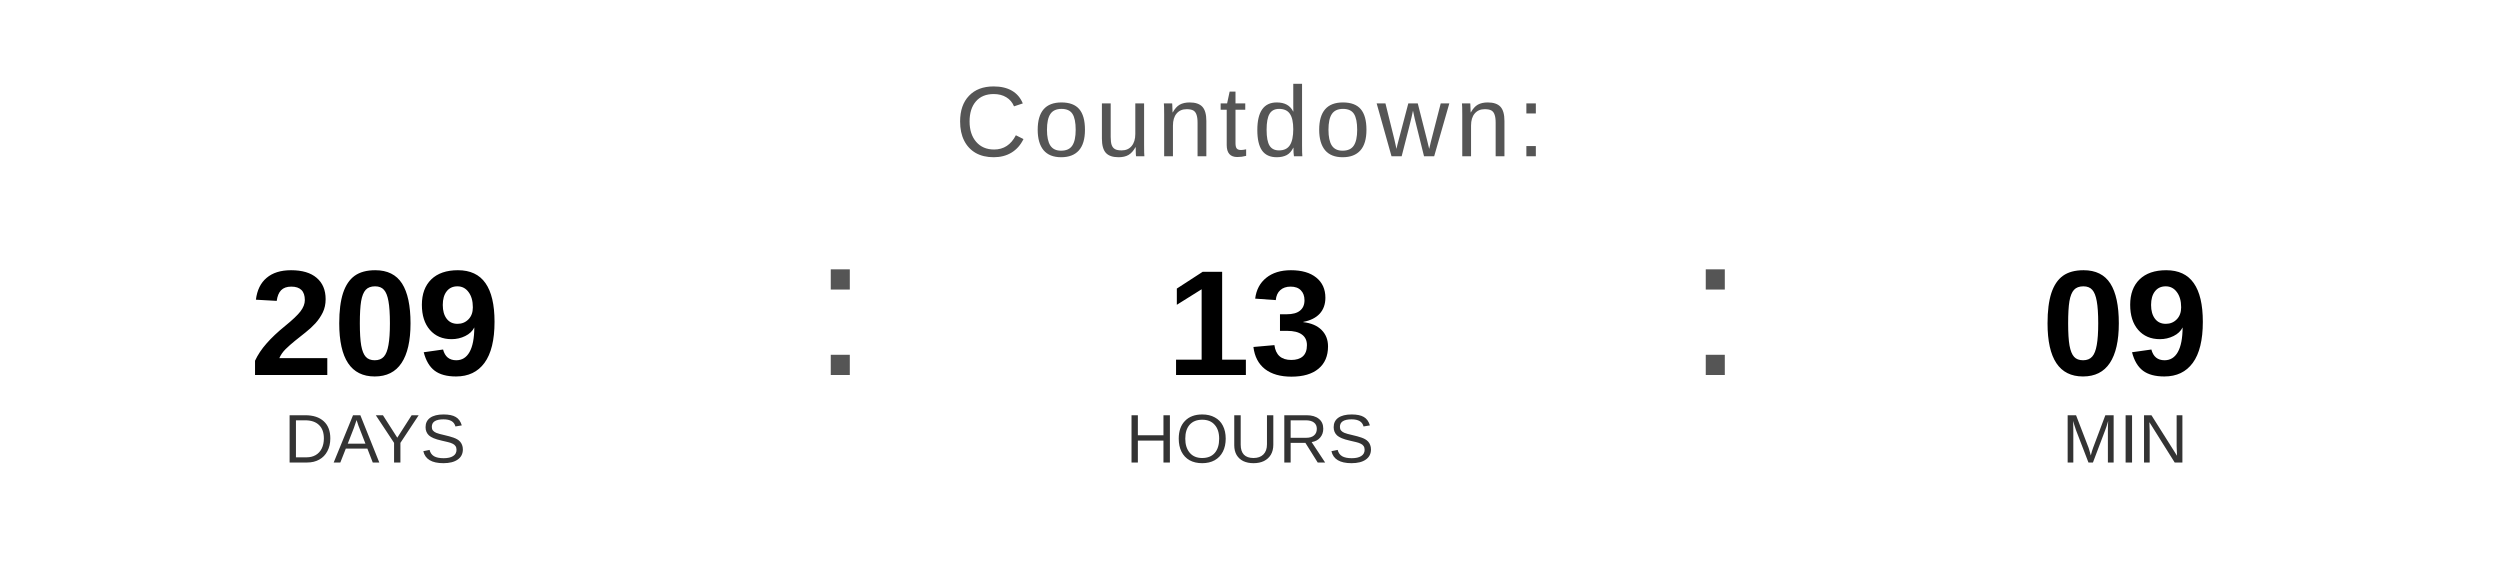
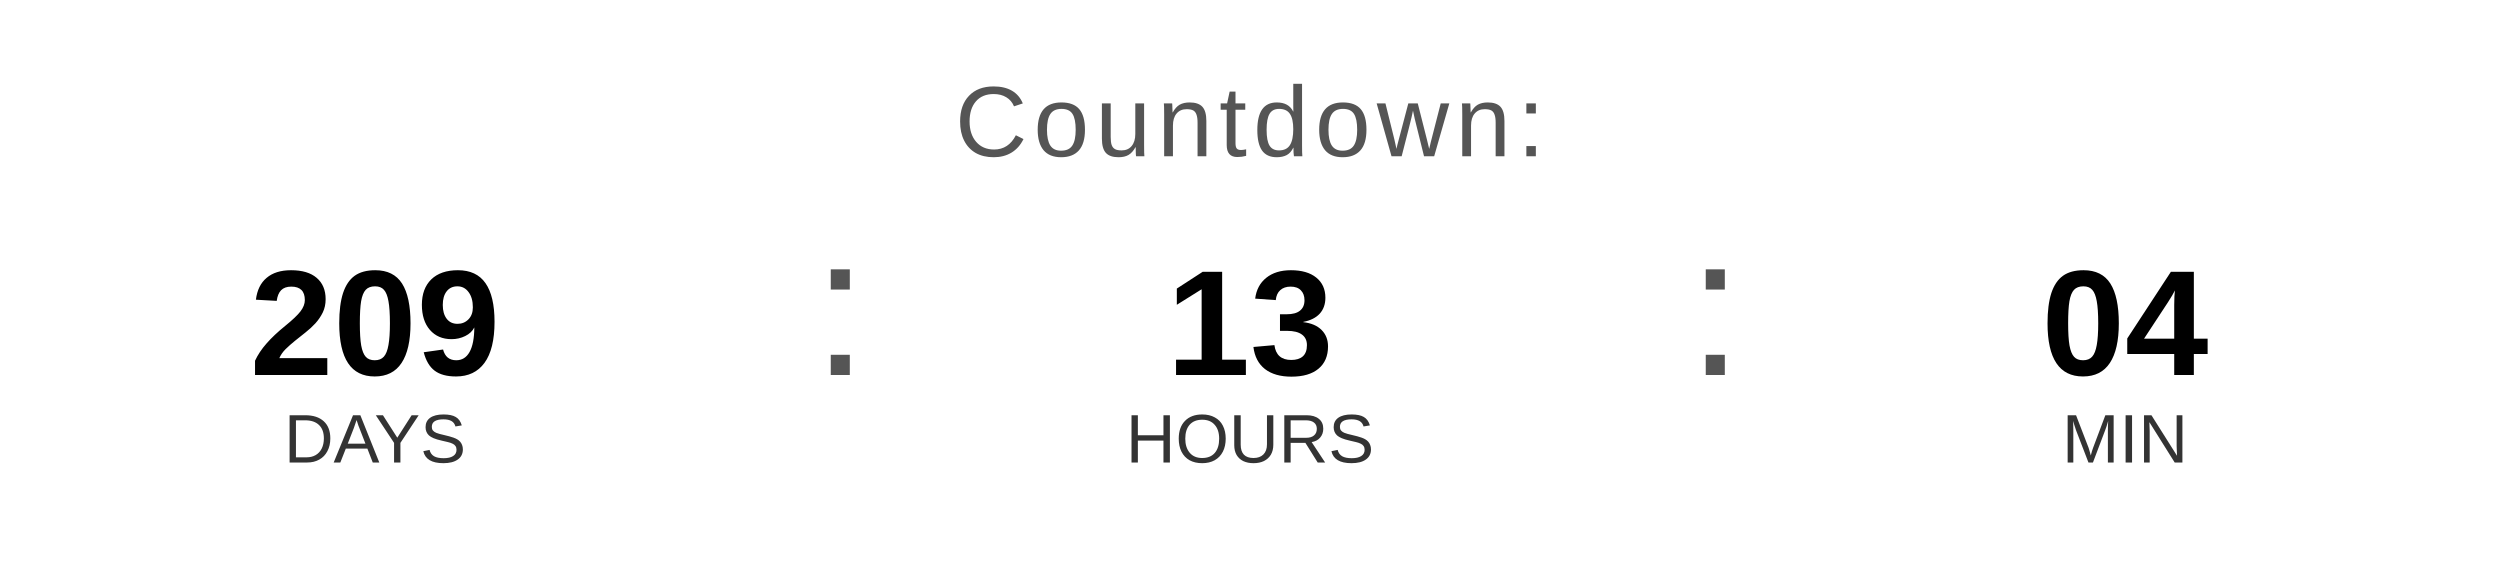
<svg xmlns="http://www.w3.org/2000/svg" width="400" height="90" viewBox="0 0 400 90">
  <text x="200" y="25" font-family="Arial, Helvetica, sans-serif" font-size="16" fill="#555555" text-anchor="middle" letter-spacing="1">
    Countdown:
  </text>
  <text x="60" y="60" font-family="Arial, Helvetica, sans-serif" font-size="24" font-weight="bold" fill="#000000" text-anchor="middle">209</text>
  <text x="60" y="74" font-family="Arial, Helvetica, sans-serif" font-size="11" fill="#333333" text-anchor="middle">DAYS</text>
  <text x="130" y="60" font-family="Arial, sans-serif" font-size="32" fill="#555555">:</text>
  <text x="200" y="60" font-family="Arial, Helvetica, sans-serif" font-size="24" font-weight="bold" fill="#000000" text-anchor="middle">13</text>
  <text x="200" y="74" font-family="Arial, Helvetica, sans-serif" font-size="11" fill="#333333" text-anchor="middle">HOURS</text>
  <text x="270" y="60" font-family="Arial, sans-serif" font-size="32" fill="#555555">:</text>
-   <text x="340" y="60" font-family="Arial, Helvetica, sans-serif" font-size="24" font-weight="bold" fill="#000000" text-anchor="middle">09</text>
+   <text x="340" y="60" font-family="Arial, Helvetica, sans-serif" font-size="24" font-weight="bold" fill="#000000" text-anchor="middle">04</text>
  <text x="340" y="74" font-family="Arial, Helvetica, sans-serif" font-size="11" fill="#333333" text-anchor="middle">MIN</text>
</svg>
